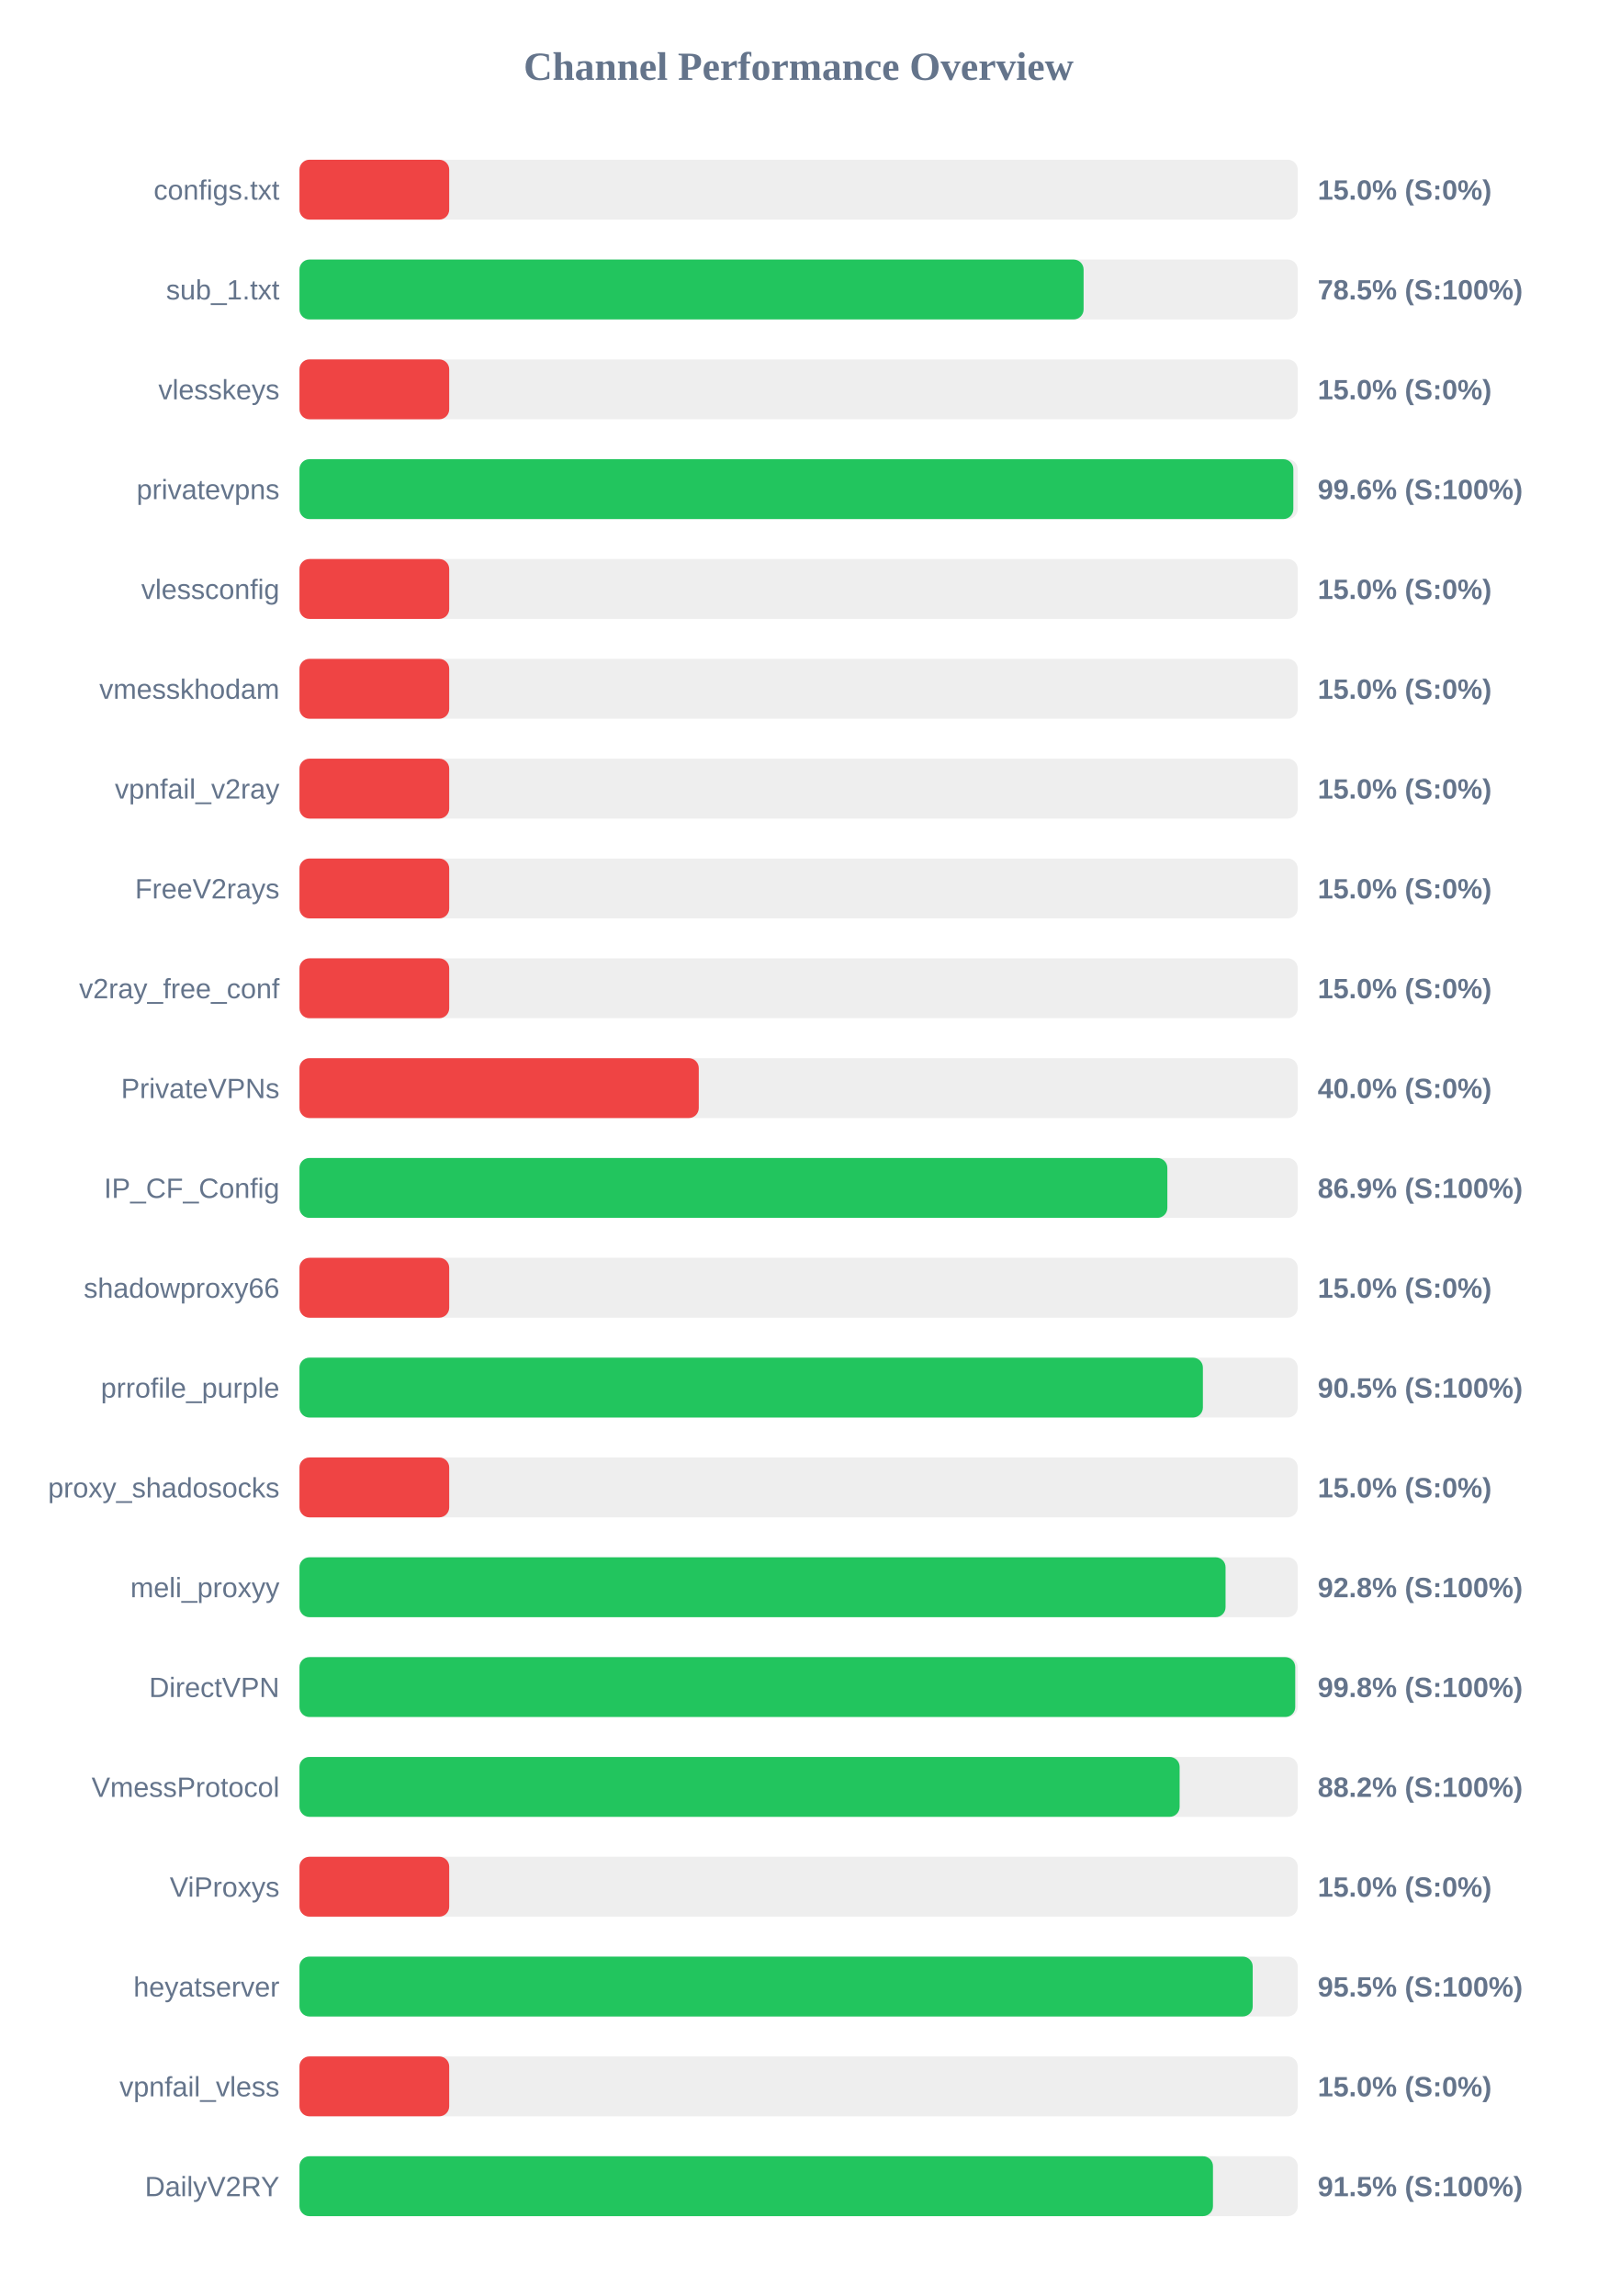
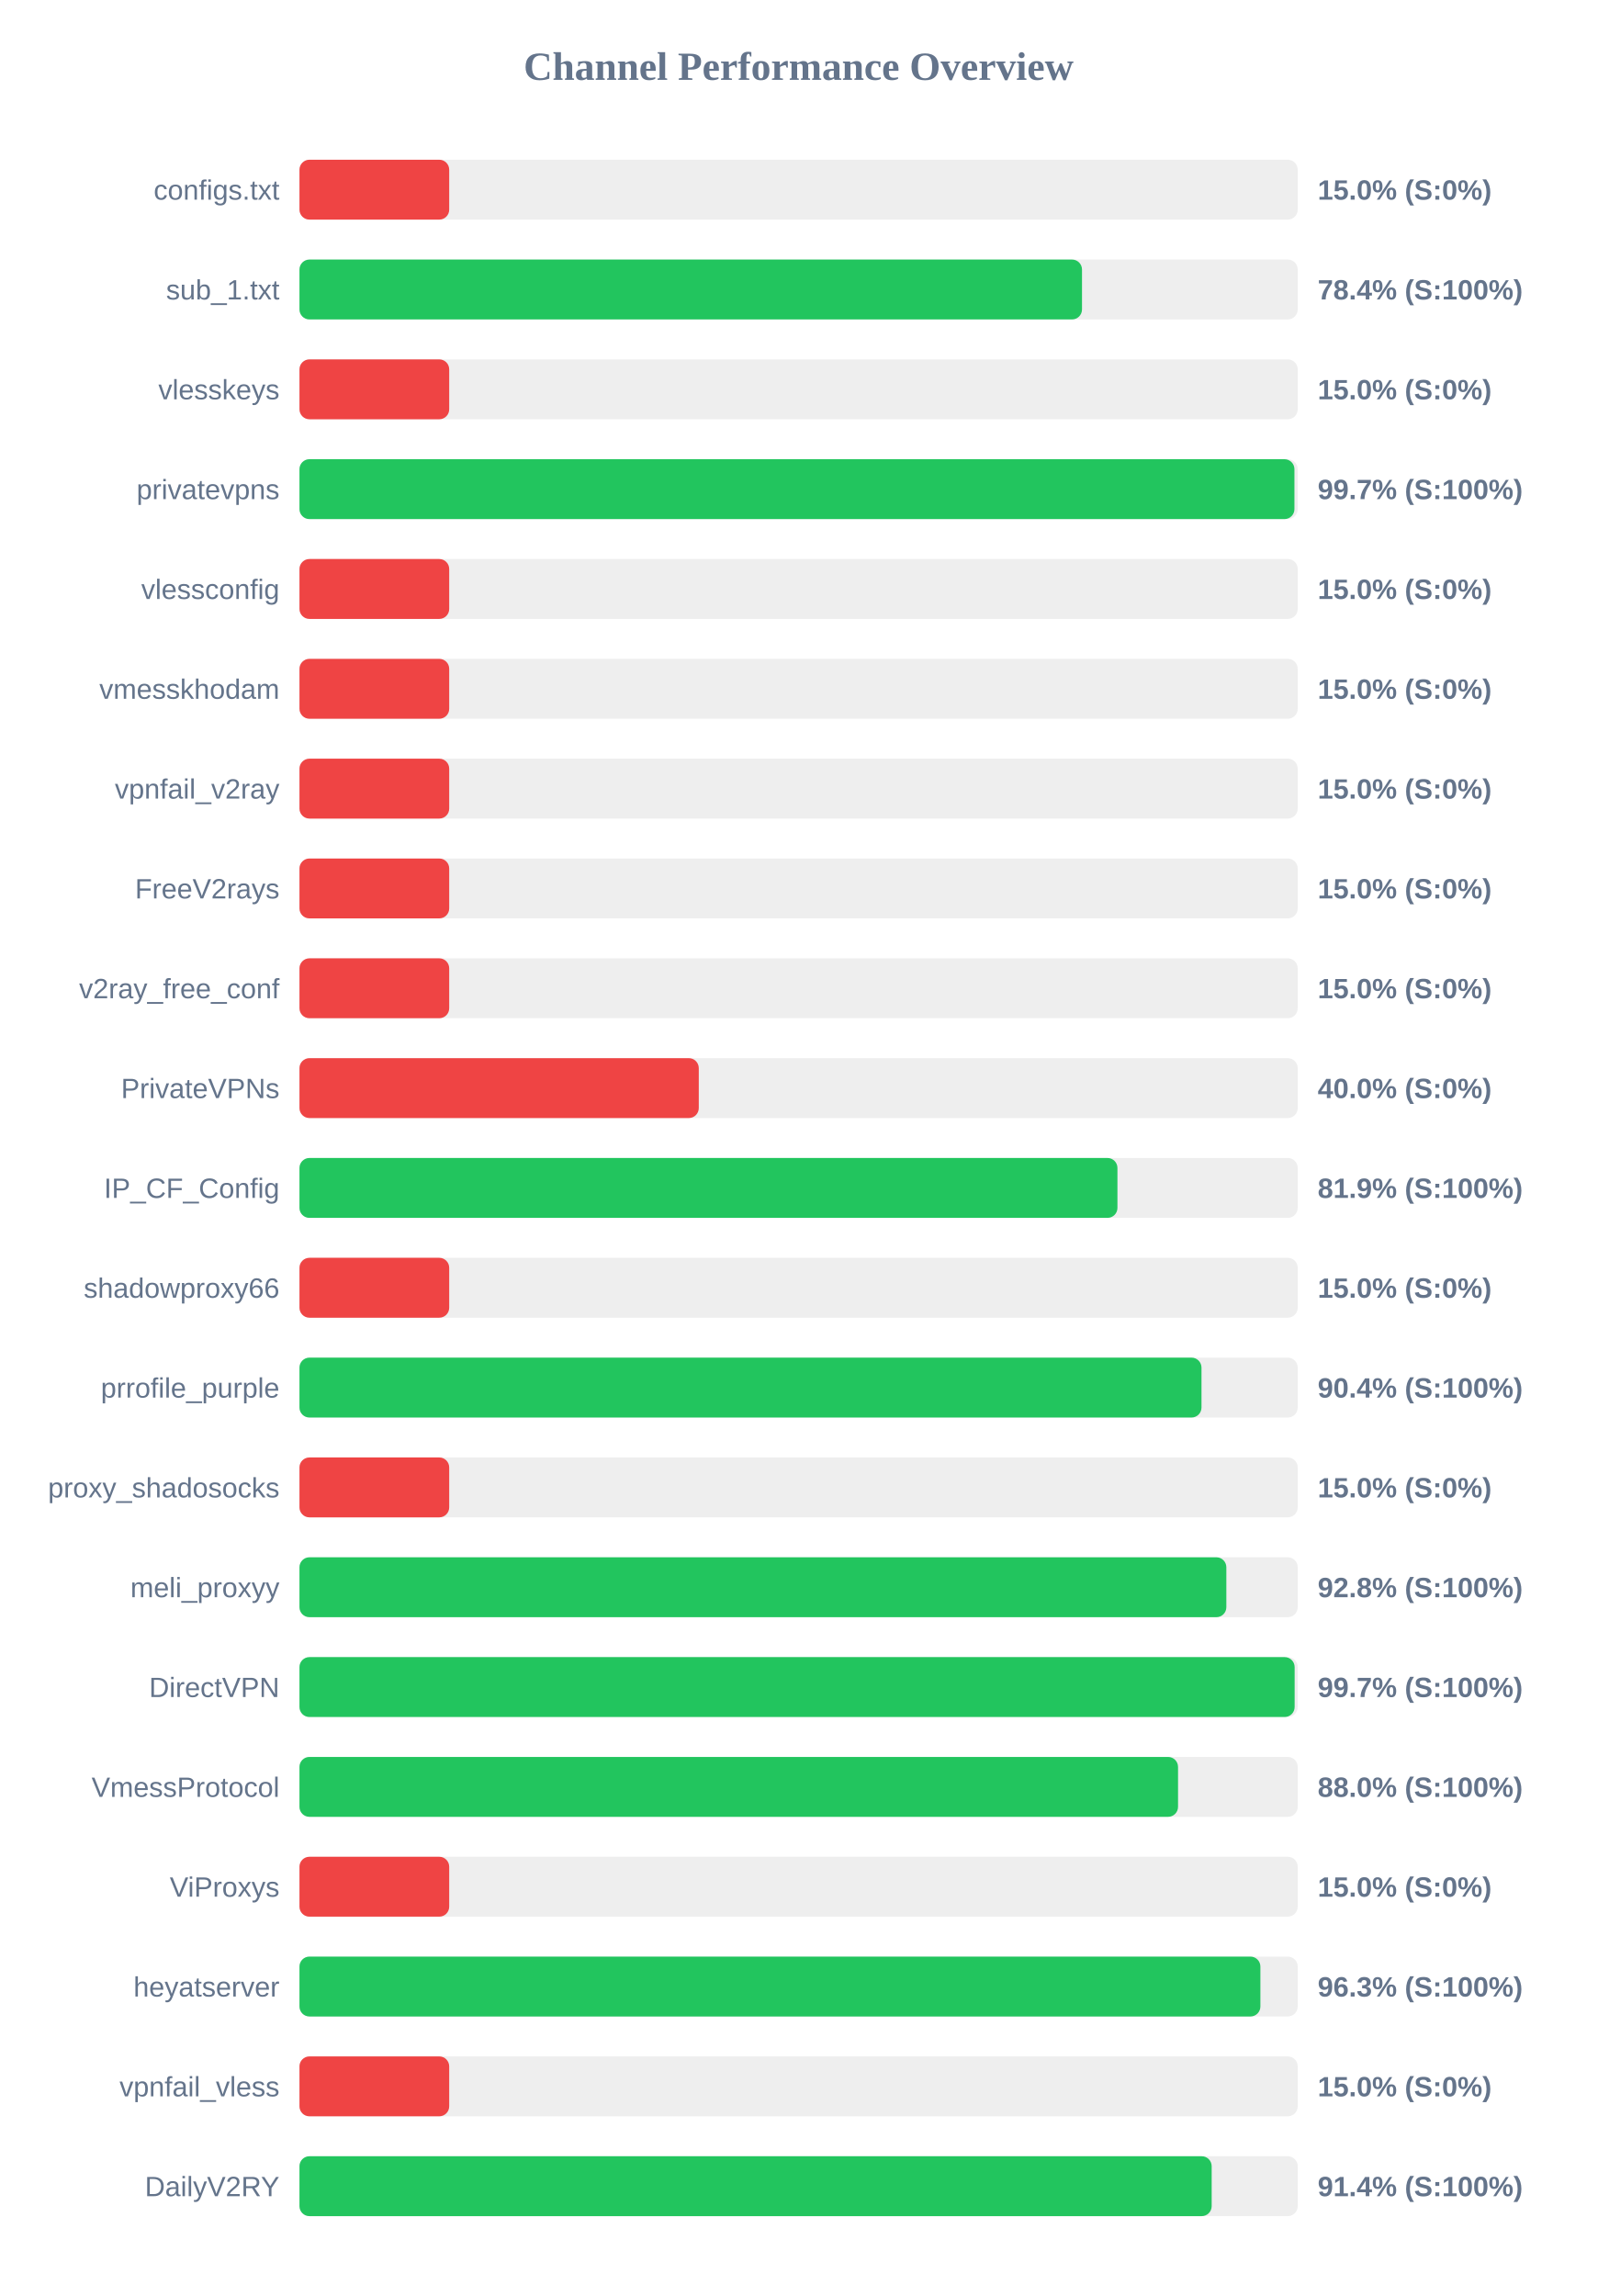
<svg xmlns="http://www.w3.org/2000/svg" width="800" height="1150" version="1.1">
  <style>
        .row { font: 14px Arial; fill: #64748b; }
        .score { font: bold 14px Arial; fill: #64748b; }
    </style>
  <text x="400" y="40" text-anchor="middle" font-size="20px" font-weight="bold" fill="#64748b">Channel Performance Overview</text>
  <rect x="150" y="80" width="500" height="30" fill="#eee" rx="5" />
  <rect x="150" y="80" width="75.0" height="30" fill="#ef4444" rx="5" />
  <text x="140" y="100" text-anchor="end" class="row">configs.txt</text>
  <text x="660" y="100" text-anchor="start" class="score">15.0% (S:0%)</text>
  <rect x="150" y="130" width="500" height="30" fill="#eee" rx="5" />
-   <rect x="150" y="130" width="392.75" height="30" fill="#22c55e" rx="5" />
+   <rect x="150" y="130" width="391.95" height="30" fill="#22c55e" rx="5" />
  <text x="140" y="150" text-anchor="end" class="row">sub_1.txt</text>
-   <text x="660" y="150" text-anchor="start" class="score">78.5% (S:100%)</text>
+   <text x="660" y="150" text-anchor="start" class="score">78.4% (S:100%)</text>
  <rect x="150" y="180" width="500" height="30" fill="#eee" rx="5" />
  <rect x="150" y="180" width="75.0" height="30" fill="#ef4444" rx="5" />
  <text x="140" y="200" text-anchor="end" class="row">vlesskeys</text>
  <text x="660" y="200" text-anchor="start" class="score">15.0% (S:0%)</text>
  <rect x="150" y="230" width="500" height="30" fill="#eee" rx="5" />
-   <rect x="150" y="230" width="497.8" height="30" fill="#22c55e" rx="5" />
+   <rect x="150" y="230" width="498.35" height="30" fill="#22c55e" rx="5" />
  <text x="140" y="250" text-anchor="end" class="row">privatevpns</text>
-   <text x="660" y="250" text-anchor="start" class="score">99.6% (S:100%)</text>
+   <text x="660" y="250" text-anchor="start" class="score">99.7% (S:100%)</text>
  <rect x="150" y="280" width="500" height="30" fill="#eee" rx="5" />
  <rect x="150" y="280" width="75.0" height="30" fill="#ef4444" rx="5" />
  <text x="140" y="300" text-anchor="end" class="row">vlessconfig</text>
  <text x="660" y="300" text-anchor="start" class="score">15.0% (S:0%)</text>
  <rect x="150" y="330" width="500" height="30" fill="#eee" rx="5" />
  <rect x="150" y="330" width="75.0" height="30" fill="#ef4444" rx="5" />
  <text x="140" y="350" text-anchor="end" class="row">vmesskhodam</text>
  <text x="660" y="350" text-anchor="start" class="score">15.0% (S:0%)</text>
  <rect x="150" y="380" width="500" height="30" fill="#eee" rx="5" />
  <rect x="150" y="380" width="75.0" height="30" fill="#ef4444" rx="5" />
  <text x="140" y="400" text-anchor="end" class="row">vpnfail_v2ray</text>
  <text x="660" y="400" text-anchor="start" class="score">15.0% (S:0%)</text>
  <rect x="150" y="430" width="500" height="30" fill="#eee" rx="5" />
  <rect x="150" y="430" width="75.0" height="30" fill="#ef4444" rx="5" />
  <text x="140" y="450" text-anchor="end" class="row">FreeV2rays</text>
  <text x="660" y="450" text-anchor="start" class="score">15.0% (S:0%)</text>
  <rect x="150" y="480" width="500" height="30" fill="#eee" rx="5" />
  <rect x="150" y="480" width="75.0" height="30" fill="#ef4444" rx="5" />
  <text x="140" y="500" text-anchor="end" class="row">v2ray_free_conf</text>
  <text x="660" y="500" text-anchor="start" class="score">15.0% (S:0%)</text>
  <rect x="150" y="530" width="500" height="30" fill="#eee" rx="5" />
  <rect x="150" y="530" width="200.0" height="30" fill="#ef4444" rx="5" />
  <text x="140" y="550" text-anchor="end" class="row">PrivateVPNs</text>
  <text x="660" y="550" text-anchor="start" class="score">40.0% (S:0%)</text>
  <rect x="150" y="580" width="500" height="30" fill="#eee" rx="5" />
-   <rect x="150" y="580" width="434.7" height="30" fill="#22c55e" rx="5" />
+   <rect x="150" y="580" width="409.7" height="30" fill="#22c55e" rx="5" />
  <text x="140" y="600" text-anchor="end" class="row">IP_CF_Config</text>
-   <text x="660" y="600" text-anchor="start" class="score">86.9% (S:100%)</text>
+   <text x="660" y="600" text-anchor="start" class="score">81.9% (S:100%)</text>
  <rect x="150" y="630" width="500" height="30" fill="#eee" rx="5" />
  <rect x="150" y="630" width="75.0" height="30" fill="#ef4444" rx="5" />
  <text x="140" y="650" text-anchor="end" class="row">shadowproxy66</text>
  <text x="660" y="650" text-anchor="start" class="score">15.0% (S:0%)</text>
  <rect x="150" y="680" width="500" height="30" fill="#eee" rx="5" />
-   <rect x="150" y="680" width="452.5" height="30" fill="#22c55e" rx="5" />
+   <rect x="150" y="680" width="451.8" height="30" fill="#22c55e" rx="5" />
  <text x="140" y="700" text-anchor="end" class="row">prrofile_purple</text>
-   <text x="660" y="700" text-anchor="start" class="score">90.5% (S:100%)</text>
+   <text x="660" y="700" text-anchor="start" class="score">90.4% (S:100%)</text>
  <rect x="150" y="730" width="500" height="30" fill="#eee" rx="5" />
  <rect x="150" y="730" width="75.0" height="30" fill="#ef4444" rx="5" />
  <text x="140" y="750" text-anchor="end" class="row">proxy_shadosocks</text>
  <text x="660" y="750" text-anchor="start" class="score">15.0% (S:0%)</text>
  <rect x="150" y="780" width="500" height="30" fill="#eee" rx="5" />
-   <rect x="150" y="780" width="463.85" height="30" fill="#22c55e" rx="5" />
+   <rect x="150" y="780" width="464.25" height="30" fill="#22c55e" rx="5" />
  <text x="140" y="800" text-anchor="end" class="row">meli_proxyy</text>
  <text x="660" y="800" text-anchor="start" class="score">92.8% (S:100%)</text>
  <rect x="150" y="830" width="500" height="30" fill="#eee" rx="5" />
-   <rect x="150" y="830" width="498.75" height="30" fill="#22c55e" rx="5" />
+   <rect x="150" y="830" width="498.45" height="30" fill="#22c55e" rx="5" />
  <text x="140" y="850" text-anchor="end" class="row">DirectVPN</text>
-   <text x="660" y="850" text-anchor="start" class="score">99.8% (S:100%)</text>
+   <text x="660" y="850" text-anchor="start" class="score">99.7% (S:100%)</text>
  <rect x="150" y="880" width="500" height="30" fill="#eee" rx="5" />
-   <rect x="150" y="880" width="440.85" height="30" fill="#22c55e" rx="5" />
+   <rect x="150" y="880" width="440.05" height="30" fill="#22c55e" rx="5" />
  <text x="140" y="900" text-anchor="end" class="row">VmessProtocol</text>
-   <text x="660" y="900" text-anchor="start" class="score">88.2% (S:100%)</text>
+   <text x="660" y="900" text-anchor="start" class="score">88.0% (S:100%)</text>
  <rect x="150" y="930" width="500" height="30" fill="#eee" rx="5" />
  <rect x="150" y="930" width="75.0" height="30" fill="#ef4444" rx="5" />
  <text x="140" y="950" text-anchor="end" class="row">ViProxys</text>
  <text x="660" y="950" text-anchor="start" class="score">15.0% (S:0%)</text>
  <rect x="150" y="980" width="500" height="30" fill="#eee" rx="5" />
-   <rect x="150" y="980" width="477.45" height="30" fill="#22c55e" rx="5" />
+   <rect x="150" y="980" width="481.3" height="30" fill="#22c55e" rx="5" />
  <text x="140" y="1000" text-anchor="end" class="row">heyatserver</text>
-   <text x="660" y="1000" text-anchor="start" class="score">95.5% (S:100%)</text>
+   <text x="660" y="1000" text-anchor="start" class="score">96.3% (S:100%)</text>
  <rect x="150" y="1030" width="500" height="30" fill="#eee" rx="5" />
  <rect x="150" y="1030" width="75.0" height="30" fill="#ef4444" rx="5" />
  <text x="140" y="1050" text-anchor="end" class="row">vpnfail_vless</text>
  <text x="660" y="1050" text-anchor="start" class="score">15.0% (S:0%)</text>
  <rect x="150" y="1080" width="500" height="30" fill="#eee" rx="5" />
-   <rect x="150" y="1080" width="457.55" height="30" fill="#22c55e" rx="5" />
+   <rect x="150" y="1080" width="456.9" height="30" fill="#22c55e" rx="5" />
  <text x="140" y="1100" text-anchor="end" class="row">DailyV2RY</text>
-   <text x="660" y="1100" text-anchor="start" class="score">91.5% (S:100%)</text>
+   <text x="660" y="1100" text-anchor="start" class="score">91.4% (S:100%)</text>
</svg>
